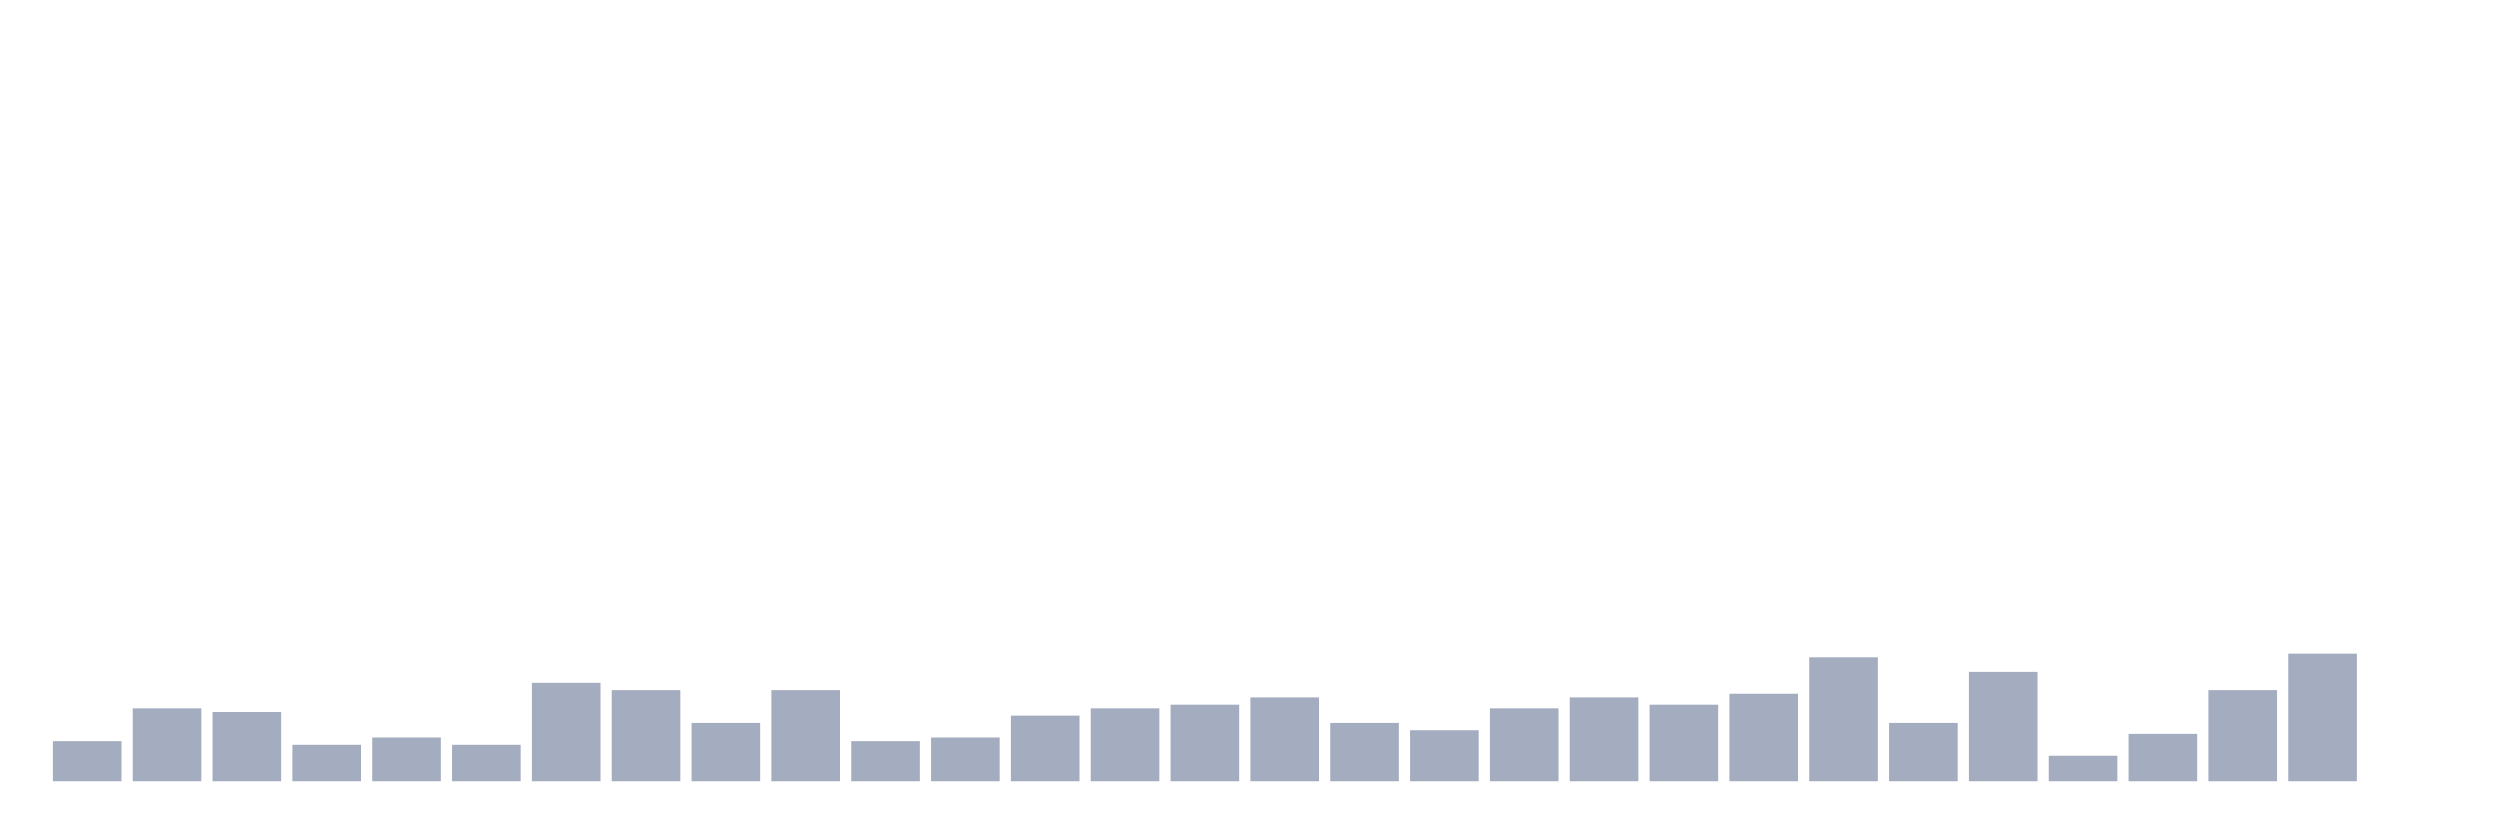
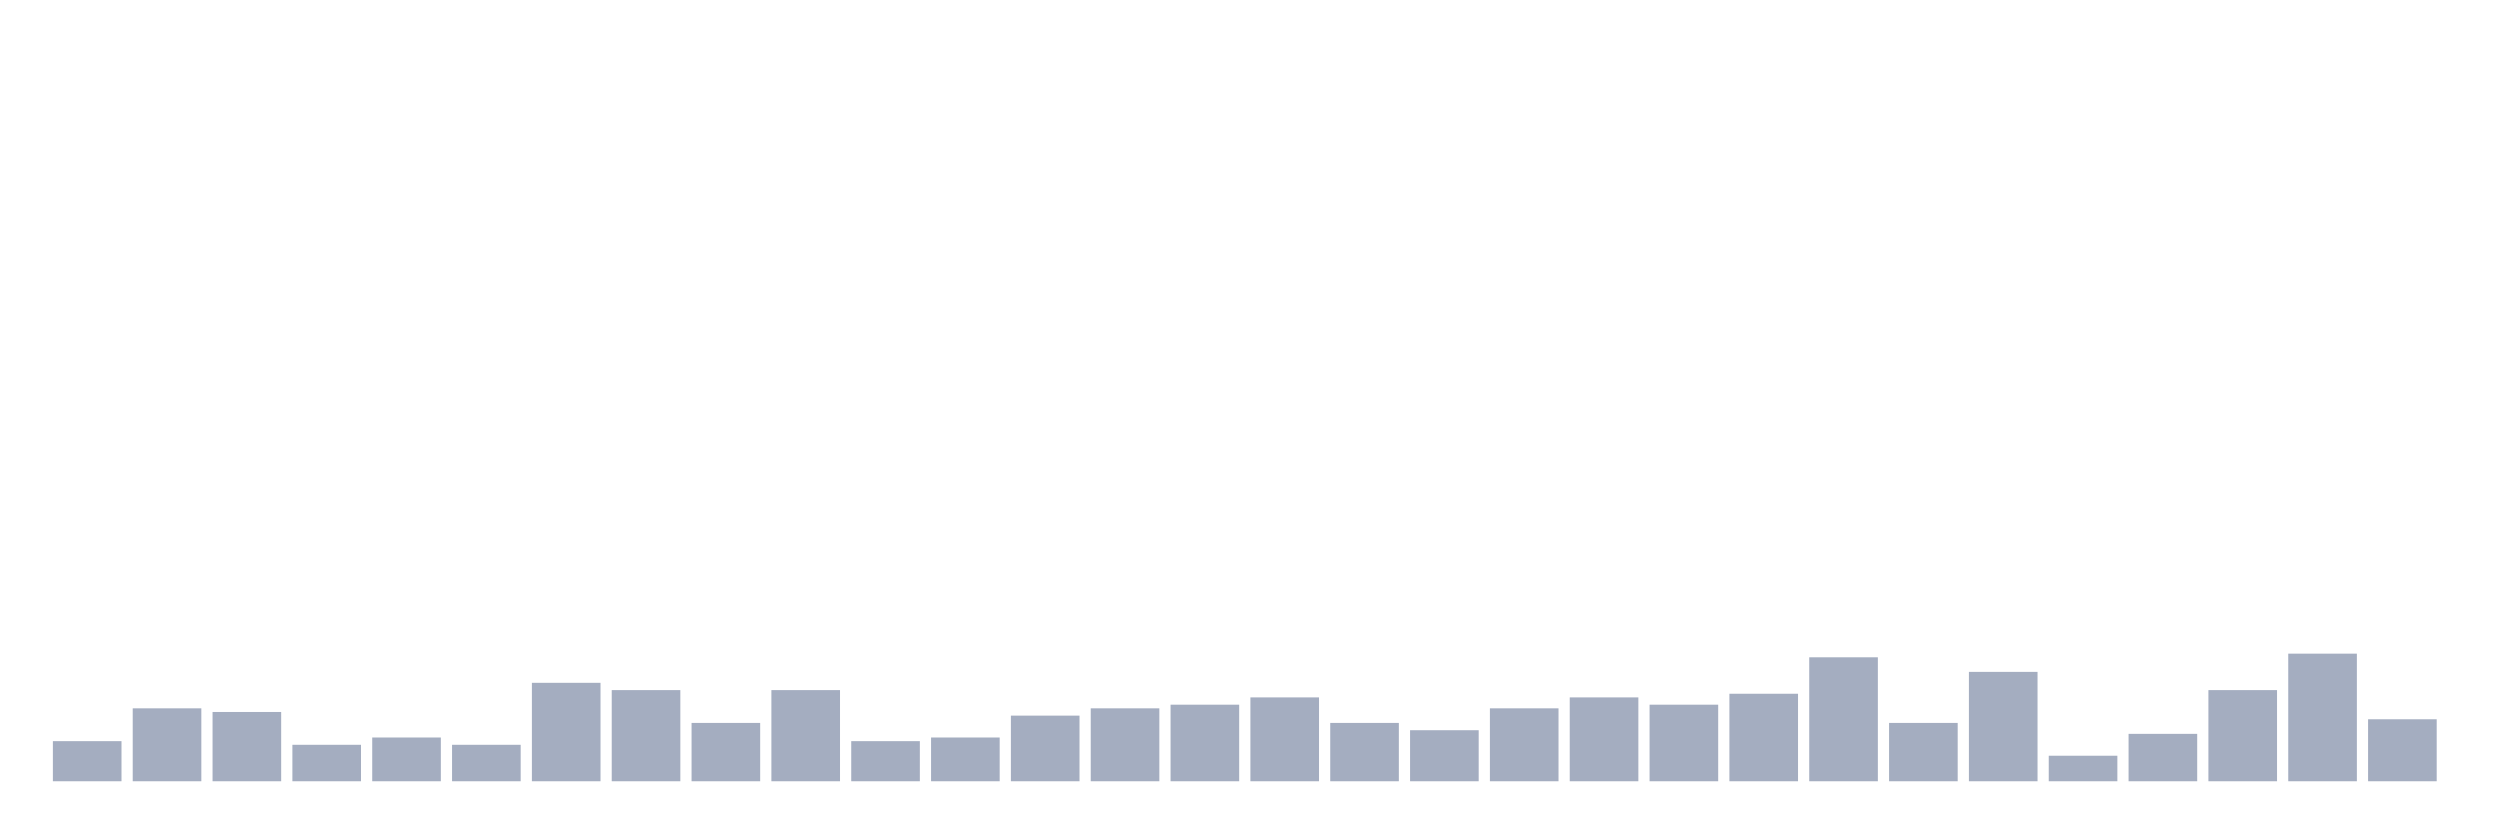
<svg xmlns="http://www.w3.org/2000/svg" viewBox="0 0 480 160">
  <g transform="translate(10,10)">
    <rect class="bar" x="0.153" width="13.175" y="132.3" height="7.7" fill="rgb(164,173,192)" />
    <rect class="bar" x="15.482" width="13.175" y="126" height="14" fill="rgb(164,173,192)" />
    <rect class="bar" x="30.81" width="13.175" y="126.7" height="13.3" fill="rgb(164,173,192)" />
    <rect class="bar" x="46.138" width="13.175" y="133" height="7" fill="rgb(164,173,192)" />
    <rect class="bar" x="61.466" width="13.175" y="131.6" height="8.4" fill="rgb(164,173,192)" />
    <rect class="bar" x="76.794" width="13.175" y="133" height="7" fill="rgb(164,173,192)" />
    <rect class="bar" x="92.123" width="13.175" y="121.1" height="18.9" fill="rgb(164,173,192)" />
    <rect class="bar" x="107.451" width="13.175" y="122.5" height="17.5" fill="rgb(164,173,192)" />
    <rect class="bar" x="122.779" width="13.175" y="128.8" height="11.2" fill="rgb(164,173,192)" />
    <rect class="bar" x="138.107" width="13.175" y="122.5" height="17.5" fill="rgb(164,173,192)" />
    <rect class="bar" x="153.436" width="13.175" y="132.3" height="7.7" fill="rgb(164,173,192)" />
    <rect class="bar" x="168.764" width="13.175" y="131.6" height="8.4" fill="rgb(164,173,192)" />
    <rect class="bar" x="184.092" width="13.175" y="127.4" height="12.6" fill="rgb(164,173,192)" />
    <rect class="bar" x="199.42" width="13.175" y="126" height="14" fill="rgb(164,173,192)" />
    <rect class="bar" x="214.748" width="13.175" y="125.3" height="14.7" fill="rgb(164,173,192)" />
    <rect class="bar" x="230.077" width="13.175" y="123.9" height="16.1" fill="rgb(164,173,192)" />
    <rect class="bar" x="245.405" width="13.175" y="128.8" height="11.2" fill="rgb(164,173,192)" />
    <rect class="bar" x="260.733" width="13.175" y="130.2" height="9.8" fill="rgb(164,173,192)" />
    <rect class="bar" x="276.061" width="13.175" y="126" height="14" fill="rgb(164,173,192)" />
    <rect class="bar" x="291.39" width="13.175" y="123.9" height="16.1" fill="rgb(164,173,192)" />
    <rect class="bar" x="306.718" width="13.175" y="125.3" height="14.7" fill="rgb(164,173,192)" />
    <rect class="bar" x="322.046" width="13.175" y="123.2" height="16.8" fill="rgb(164,173,192)" />
    <rect class="bar" x="337.374" width="13.175" y="116.2" height="23.8" fill="rgb(164,173,192)" />
    <rect class="bar" x="352.702" width="13.175" y="128.8" height="11.2" fill="rgb(164,173,192)" />
    <rect class="bar" x="368.031" width="13.175" y="119" height="21" fill="rgb(164,173,192)" />
    <rect class="bar" x="383.359" width="13.175" y="135.1" height="4.9" fill="rgb(164,173,192)" />
    <rect class="bar" x="398.687" width="13.175" y="130.9" height="9.1" fill="rgb(164,173,192)" />
    <rect class="bar" x="414.015" width="13.175" y="122.5" height="17.5" fill="rgb(164,173,192)" />
    <rect class="bar" x="429.344" width="13.175" y="115.5" height="24.5" fill="rgb(164,173,192)" />
-     <rect class="bar" x="444.672" width="13.175" y="140" height="0" fill="rgb(164,173,192)" />
+     <rect class="bar" x="444.672" width="13.175" y="128.1" height="11.9" fill="rgb(164,173,192)" />
  </g>
</svg>
